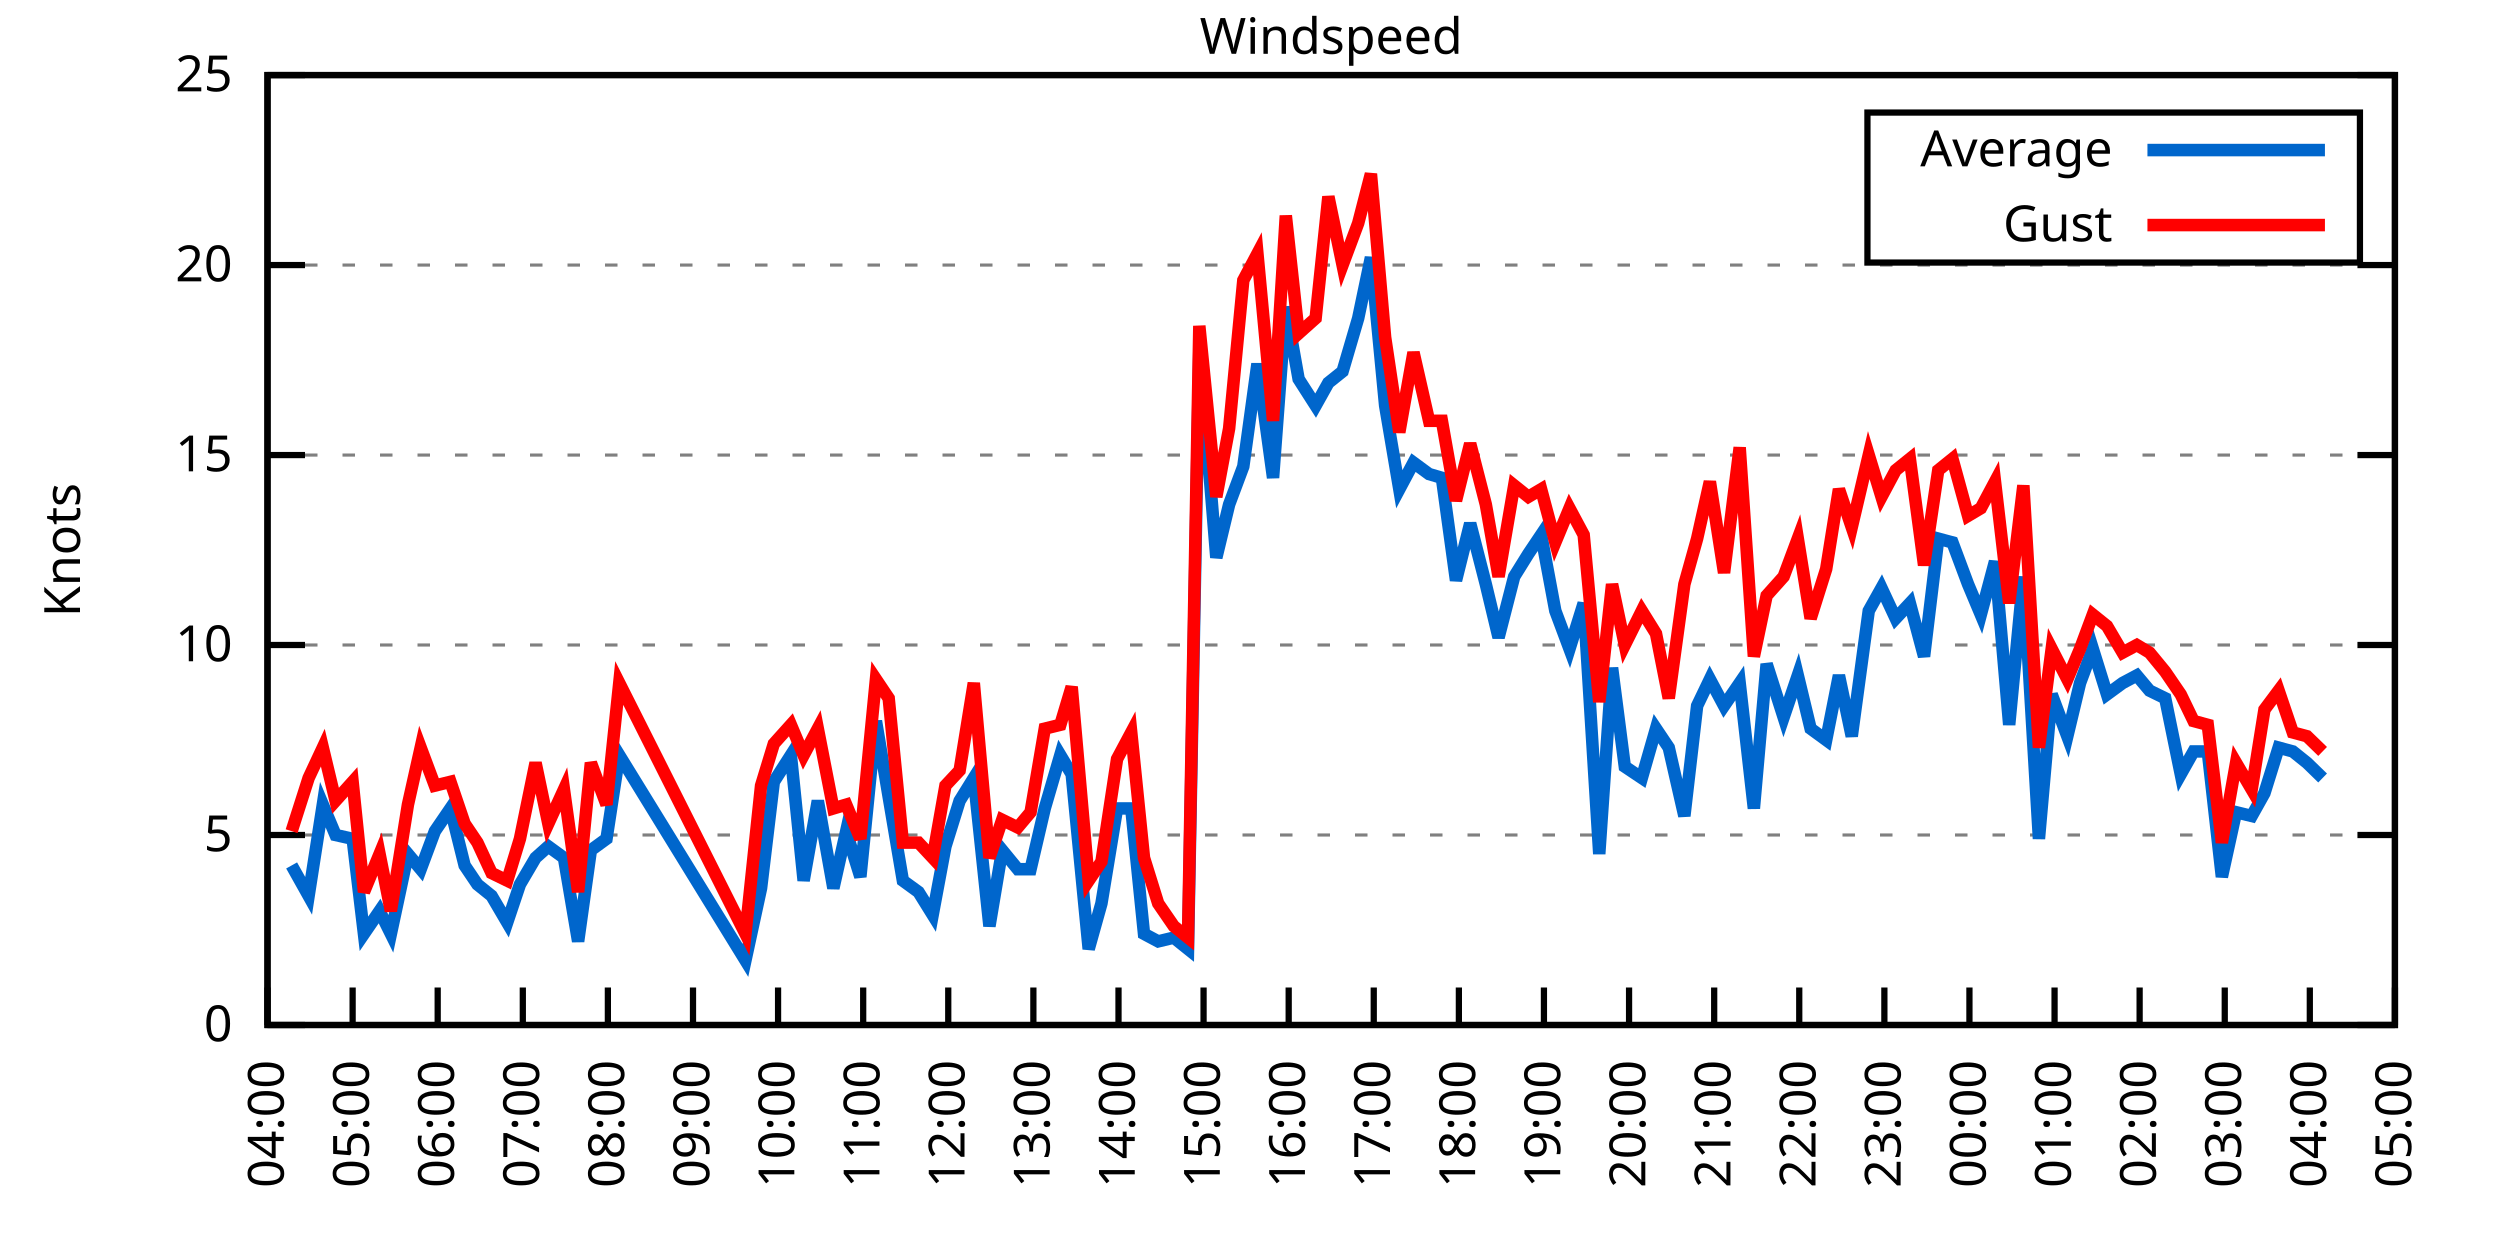
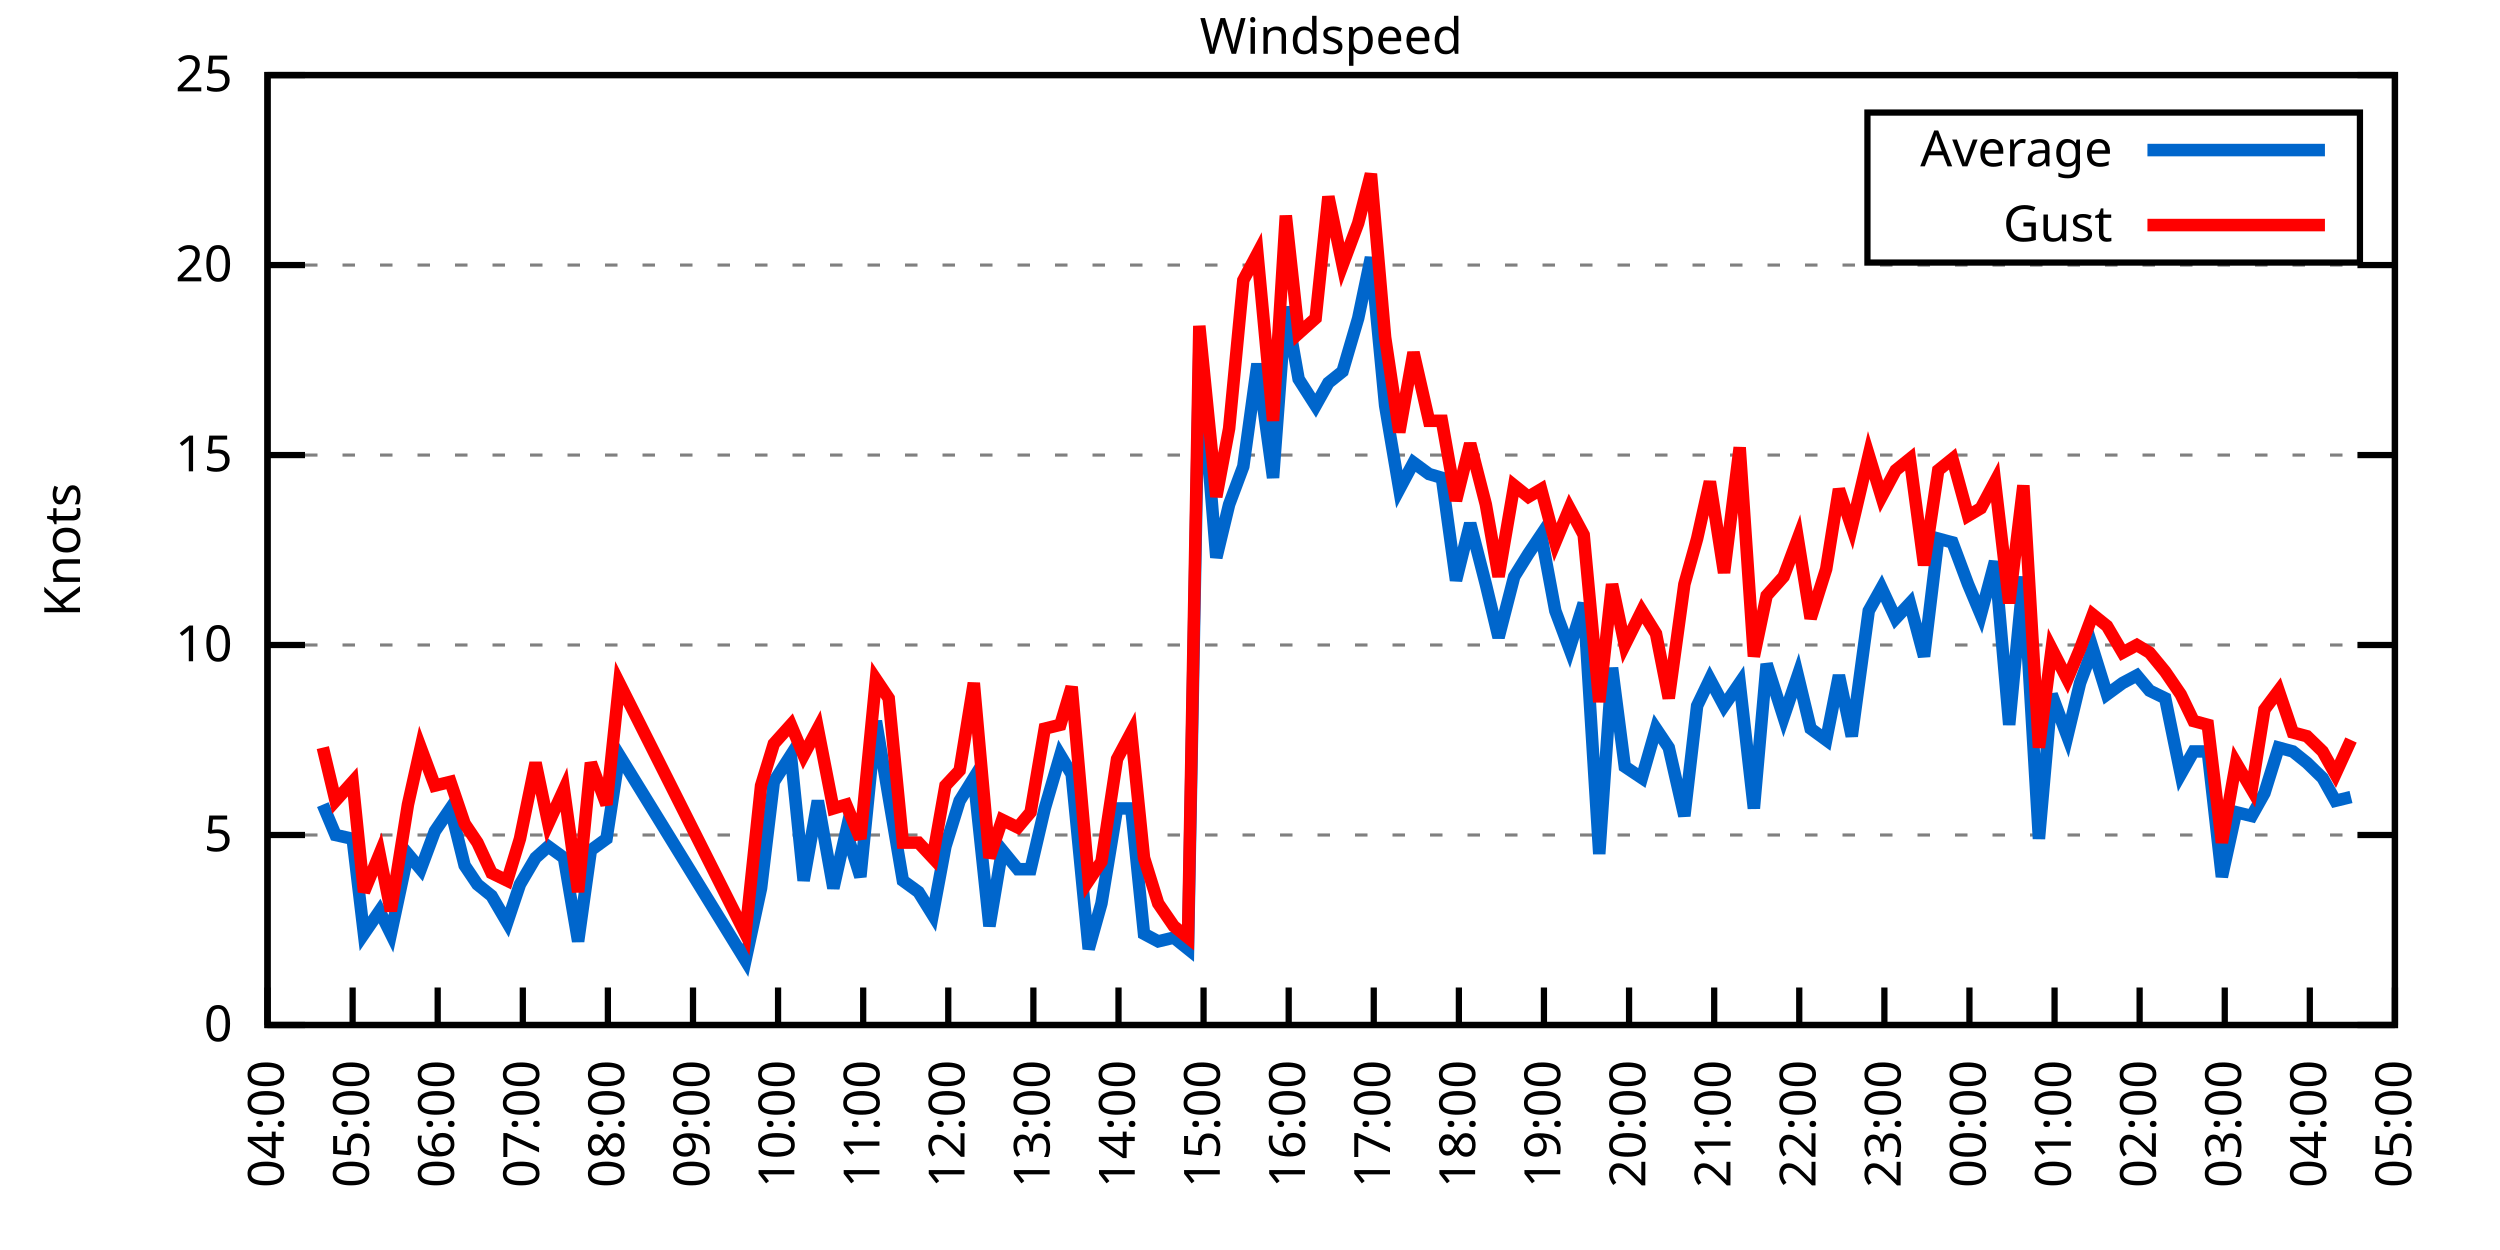
<svg xmlns="http://www.w3.org/2000/svg" xmlns:xlink="http://www.w3.org/1999/xlink" width="400" height="200" viewBox="0 0 400 200">
  <g id="gnuplot_canvas">
    <rect x="0" y="0" width="400" height="200" fill="none" />
    <defs>
      <circle id="gpDot" r="0.5" stroke-width="0.5" stroke="currentColor" />
      <path id="gpPt0" stroke-width="0.333" stroke="currentColor" d="M-1,0 h2 M0,-1 v2" />
      <path id="gpPt1" stroke-width="0.333" stroke="currentColor" d="M-1,-1 L1,1 M1,-1 L-1,1" />
      <path id="gpPt2" stroke-width="0.333" stroke="currentColor" d="M-1,0 L1,0 M0,-1 L0,1 M-1,-1 L1,1 M-1,1 L1,-1" />
      <rect id="gpPt3" stroke-width="0.333" stroke="currentColor" x="-1" y="-1" width="2" height="2" />
      <rect id="gpPt4" stroke-width="0.333" stroke="currentColor" fill="currentColor" x="-1" y="-1" width="2" height="2" />
      <circle id="gpPt5" stroke-width="0.333" stroke="currentColor" cx="0" cy="0" r="1" />
      <use xlink:href="#gpPt5" id="gpPt6" fill="currentColor" stroke="none" />
      <path id="gpPt7" stroke-width="0.333" stroke="currentColor" d="M0,-1.33 L-1.33,0.67 L1.33,0.67 z" />
      <use xlink:href="#gpPt7" id="gpPt8" fill="currentColor" stroke="none" />
      <use xlink:href="#gpPt7" id="gpPt9" stroke="currentColor" transform="rotate(180)" />
      <use xlink:href="#gpPt9" id="gpPt10" fill="currentColor" stroke="none" />
      <use xlink:href="#gpPt3" id="gpPt11" stroke="currentColor" transform="rotate(45)" />
      <use xlink:href="#gpPt11" id="gpPt12" fill="currentColor" stroke="none" />
      <path id="gpPt13" stroke-width="0.333" stroke="currentColor" d="M0,1.330 L1.265,0.411 L0.782,-1.067 L-0.782,-1.076 L-1.265,0.411 z" />
      <use xlink:href="#gpPt13" id="gpPt14" fill="currentColor" stroke="none" />
      <filter id="textbox" filterUnits="objectBoundingBox" x="0" y="0" height="1" width="1">
        <feFlood flood-color="white" flood-opacity="1" result="bgnd" />
        <feComposite in="SourceGraphic" in2="bgnd" operator="atop" />
      </filter>
      <filter id="greybox" filterUnits="objectBoundingBox" x="0" y="0" height="1" width="1">
        <feFlood flood-color="lightgrey" flood-opacity="1" result="grey" />
        <feComposite in="SourceGraphic" in2="grey" operator="atop" />
      </filter>
    </defs>
    <g fill="none" color="white" stroke="currentColor" stroke-width="1.00" stroke-linecap="butt" stroke-linejoin="miter">
</g>
    <g fill="none" color="black" stroke="currentColor" stroke-width="1.00" stroke-linecap="butt" stroke-linejoin="miter">
      <g stroke="none" shape-rendering="crispEdges">
        <polygon fill="rgb(255, 255, 255)" points="42.80,164.00 383.18,164.00 383.18,12.02 42.80,12.02 " />
      </g>
    </g>
    <g fill="none" color="black" stroke="currentColor" stroke-width="1.00" stroke-linecap="butt" stroke-linejoin="miter">
</g>
    <g fill="none" color="black" stroke="black" stroke-width="0.50" stroke-linecap="butt" stroke-linejoin="miter">
</g>
    <g fill="none" color="gray" stroke="currentColor" stroke-width="0.50" stroke-linecap="butt" stroke-linejoin="miter">
      <path stroke="gray" stroke-dasharray="2,4" class="gridline" d="M42.80,164.00 L383.19,164.00  " />
    </g>
    <g fill="none" color="gray" stroke="gray" stroke-width="1.00" stroke-linecap="butt" stroke-linejoin="miter">
</g>
    <g fill="none" color="black" stroke="currentColor" stroke-width="1.00" stroke-linecap="butt" stroke-linejoin="miter">
      <path stroke="black" d="M42.80,164.00 L48.80,164.00 M383.19,164.00 L377.19,164.00  " />
      <g transform="translate(37.20,166.60)" stroke="none" fill="black" font-family="Sans" font-size="8.00" text-anchor="end">
        <text>
          <tspan font-family="Sans"> 0</tspan>
        </text>
      </g>
    </g>
    <g fill="none" color="black" stroke="currentColor" stroke-width="1.00" stroke-linecap="butt" stroke-linejoin="miter">
</g>
    <g fill="none" color="black" stroke="black" stroke-width="0.50" stroke-linecap="butt" stroke-linejoin="miter">
</g>
    <g fill="none" color="gray" stroke="currentColor" stroke-width="0.50" stroke-linecap="butt" stroke-linejoin="miter">
      <path stroke="gray" stroke-dasharray="2,4" class="gridline" d="M42.80,133.60 L383.19,133.60  " />
    </g>
    <g fill="none" color="gray" stroke="gray" stroke-width="1.00" stroke-linecap="butt" stroke-linejoin="miter">
</g>
    <g fill="none" color="black" stroke="currentColor" stroke-width="1.00" stroke-linecap="butt" stroke-linejoin="miter">
      <path stroke="black" d="M42.80,133.60 L48.80,133.60 M383.19,133.60 L377.19,133.60  " />
      <g transform="translate(37.20,136.20)" stroke="none" fill="black" font-family="Sans" font-size="8.00" text-anchor="end">
        <text>
          <tspan font-family="Sans"> 5</tspan>
        </text>
      </g>
    </g>
    <g fill="none" color="black" stroke="currentColor" stroke-width="1.00" stroke-linecap="butt" stroke-linejoin="miter">
</g>
    <g fill="none" color="black" stroke="black" stroke-width="0.50" stroke-linecap="butt" stroke-linejoin="miter">
</g>
    <g fill="none" color="gray" stroke="currentColor" stroke-width="0.50" stroke-linecap="butt" stroke-linejoin="miter">
      <path stroke="gray" stroke-dasharray="2,4" class="gridline" d="M42.80,103.20 L383.19,103.20  " />
    </g>
    <g fill="none" color="gray" stroke="gray" stroke-width="1.00" stroke-linecap="butt" stroke-linejoin="miter">
</g>
    <g fill="none" color="black" stroke="currentColor" stroke-width="1.00" stroke-linecap="butt" stroke-linejoin="miter">
      <path stroke="black" d="M42.80,103.20 L48.80,103.20 M383.19,103.20 L377.19,103.20  " />
      <g transform="translate(37.20,105.80)" stroke="none" fill="black" font-family="Sans" font-size="8.00" text-anchor="end">
        <text>
          <tspan font-family="Sans"> 10</tspan>
        </text>
      </g>
    </g>
    <g fill="none" color="black" stroke="currentColor" stroke-width="1.00" stroke-linecap="butt" stroke-linejoin="miter">
</g>
    <g fill="none" color="black" stroke="black" stroke-width="0.50" stroke-linecap="butt" stroke-linejoin="miter">
</g>
    <g fill="none" color="gray" stroke="currentColor" stroke-width="0.50" stroke-linecap="butt" stroke-linejoin="miter">
      <path stroke="gray" stroke-dasharray="2,4" class="gridline" d="M42.80,72.81 L383.19,72.81  " />
    </g>
    <g fill="none" color="gray" stroke="gray" stroke-width="1.00" stroke-linecap="butt" stroke-linejoin="miter">
</g>
    <g fill="none" color="black" stroke="currentColor" stroke-width="1.00" stroke-linecap="butt" stroke-linejoin="miter">
      <path stroke="black" d="M42.80,72.81 L48.80,72.81 M383.19,72.81 L377.19,72.81  " />
      <g transform="translate(37.20,75.41)" stroke="none" fill="black" font-family="Sans" font-size="8.00" text-anchor="end">
        <text>
          <tspan font-family="Sans"> 15</tspan>
        </text>
      </g>
    </g>
    <g fill="none" color="black" stroke="currentColor" stroke-width="1.00" stroke-linecap="butt" stroke-linejoin="miter">
</g>
    <g fill="none" color="black" stroke="black" stroke-width="0.50" stroke-linecap="butt" stroke-linejoin="miter">
</g>
    <g fill="none" color="gray" stroke="currentColor" stroke-width="0.50" stroke-linecap="butt" stroke-linejoin="miter">
      <path stroke="gray" stroke-dasharray="2,4" class="gridline" d="M42.80,42.41 L383.19,42.41  " />
    </g>
    <g fill="none" color="gray" stroke="gray" stroke-width="1.00" stroke-linecap="butt" stroke-linejoin="miter">
</g>
    <g fill="none" color="black" stroke="currentColor" stroke-width="1.00" stroke-linecap="butt" stroke-linejoin="miter">
      <path stroke="black" d="M42.80,42.41 L48.80,42.41 M383.19,42.41 L377.19,42.41  " />
      <g transform="translate(37.20,45.01)" stroke="none" fill="black" font-family="Sans" font-size="8.00" text-anchor="end">
        <text>
          <tspan font-family="Sans"> 20</tspan>
        </text>
      </g>
    </g>
    <g fill="none" color="black" stroke="currentColor" stroke-width="1.00" stroke-linecap="butt" stroke-linejoin="miter">
</g>
    <g fill="none" color="black" stroke="black" stroke-width="0.50" stroke-linecap="butt" stroke-linejoin="miter">
</g>
    <g fill="none" color="gray" stroke="currentColor" stroke-width="0.50" stroke-linecap="butt" stroke-linejoin="miter">
      <path stroke="gray" stroke-dasharray="2,4" class="gridline" d="M42.80,12.01 L383.19,12.01  " />
    </g>
    <g fill="none" color="gray" stroke="gray" stroke-width="1.00" stroke-linecap="butt" stroke-linejoin="miter">
</g>
    <g fill="none" color="black" stroke="currentColor" stroke-width="1.00" stroke-linecap="butt" stroke-linejoin="miter">
      <path stroke="black" d="M42.80,12.01 L48.80,12.01 M383.19,12.01 L377.19,12.01  " />
      <g transform="translate(37.20,14.61)" stroke="none" fill="black" font-family="Sans" font-size="8.00" text-anchor="end">
        <text>
          <tspan font-family="Sans"> 25</tspan>
        </text>
      </g>
    </g>
    <g fill="none" color="black" stroke="currentColor" stroke-width="1.00" stroke-linecap="butt" stroke-linejoin="miter">
      <path stroke="black" d="M42.80,164.00 L42.80,158.00  " />
      <g transform="translate(45.40,169.60) rotate(270.00)" stroke="none" fill="black" font-family="Sans" font-size="8.00" text-anchor="end">
        <text>
          <tspan font-family="Sans">04:00</tspan>
        </text>
      </g>
    </g>
    <g fill="none" color="black" stroke="currentColor" stroke-width="1.00" stroke-linecap="butt" stroke-linejoin="miter">
      <path stroke="black" d="M56.42,164.00 L56.42,158.00  " />
      <g transform="translate(59.02,169.60) rotate(270.00)" stroke="none" fill="black" font-family="Sans" font-size="8.00" text-anchor="end">
        <text>
          <tspan font-family="Sans">05:00</tspan>
        </text>
      </g>
    </g>
    <g fill="none" color="black" stroke="currentColor" stroke-width="1.00" stroke-linecap="butt" stroke-linejoin="miter">
      <path stroke="black" d="M70.03,164.00 L70.03,158.00  " />
      <g transform="translate(72.63,169.60) rotate(270.00)" stroke="none" fill="black" font-family="Sans" font-size="8.00" text-anchor="end">
        <text>
          <tspan font-family="Sans">06:00</tspan>
        </text>
      </g>
    </g>
    <g fill="none" color="black" stroke="currentColor" stroke-width="1.00" stroke-linecap="butt" stroke-linejoin="miter">
      <path stroke="black" d="M83.65,164.00 L83.65,158.00  " />
      <g transform="translate(86.25,169.60) rotate(270.00)" stroke="none" fill="black" font-family="Sans" font-size="8.00" text-anchor="end">
        <text>
          <tspan font-family="Sans">07:00</tspan>
        </text>
      </g>
    </g>
    <g fill="none" color="black" stroke="currentColor" stroke-width="1.00" stroke-linecap="butt" stroke-linejoin="miter">
      <path stroke="black" d="M97.26,164.00 L97.26,158.00  " />
      <g transform="translate(99.86,169.60) rotate(270.00)" stroke="none" fill="black" font-family="Sans" font-size="8.00" text-anchor="end">
        <text>
          <tspan font-family="Sans">08:00</tspan>
        </text>
      </g>
    </g>
    <g fill="none" color="black" stroke="currentColor" stroke-width="1.00" stroke-linecap="butt" stroke-linejoin="miter">
      <path stroke="black" d="M110.88,164.00 L110.88,158.00  " />
      <g transform="translate(113.48,169.60) rotate(270.00)" stroke="none" fill="black" font-family="Sans" font-size="8.00" text-anchor="end">
        <text>
          <tspan font-family="Sans">09:00</tspan>
        </text>
      </g>
    </g>
    <g fill="none" color="black" stroke="currentColor" stroke-width="1.00" stroke-linecap="butt" stroke-linejoin="miter">
      <path stroke="black" d="M124.49,164.00 L124.49,158.00  " />
      <g transform="translate(127.09,169.60) rotate(270.00)" stroke="none" fill="black" font-family="Sans" font-size="8.00" text-anchor="end">
        <text>
          <tspan font-family="Sans">10:00</tspan>
        </text>
      </g>
    </g>
    <g fill="none" color="black" stroke="currentColor" stroke-width="1.00" stroke-linecap="butt" stroke-linejoin="miter">
      <path stroke="black" d="M138.11,164.00 L138.11,158.00  " />
      <g transform="translate(140.71,169.60) rotate(270.00)" stroke="none" fill="black" font-family="Sans" font-size="8.00" text-anchor="end">
        <text>
          <tspan font-family="Sans">11:00</tspan>
        </text>
      </g>
    </g>
    <g fill="none" color="black" stroke="currentColor" stroke-width="1.00" stroke-linecap="butt" stroke-linejoin="miter">
      <path stroke="black" d="M151.72,164.00 L151.72,158.00  " />
      <g transform="translate(154.32,169.60) rotate(270.00)" stroke="none" fill="black" font-family="Sans" font-size="8.00" text-anchor="end">
        <text>
          <tspan font-family="Sans">12:00</tspan>
        </text>
      </g>
    </g>
    <g fill="none" color="black" stroke="currentColor" stroke-width="1.00" stroke-linecap="butt" stroke-linejoin="miter">
      <path stroke="black" d="M165.34,164.00 L165.34,158.00  " />
      <g transform="translate(167.94,169.60) rotate(270.00)" stroke="none" fill="black" font-family="Sans" font-size="8.00" text-anchor="end">
        <text>
          <tspan font-family="Sans">13:00</tspan>
        </text>
      </g>
    </g>
    <g fill="none" color="black" stroke="currentColor" stroke-width="1.00" stroke-linecap="butt" stroke-linejoin="miter">
      <path stroke="black" d="M178.96,164.00 L178.96,158.00  " />
      <g transform="translate(181.56,169.60) rotate(270.00)" stroke="none" fill="black" font-family="Sans" font-size="8.00" text-anchor="end">
        <text>
          <tspan font-family="Sans">14:00</tspan>
        </text>
      </g>
    </g>
    <g fill="none" color="black" stroke="currentColor" stroke-width="1.00" stroke-linecap="butt" stroke-linejoin="miter">
      <path stroke="black" d="M192.57,164.00 L192.57,158.00  " />
      <g transform="translate(195.17,169.60) rotate(270.00)" stroke="none" fill="black" font-family="Sans" font-size="8.00" text-anchor="end">
        <text>
          <tspan font-family="Sans">15:00</tspan>
        </text>
      </g>
    </g>
    <g fill="none" color="black" stroke="currentColor" stroke-width="1.00" stroke-linecap="butt" stroke-linejoin="miter">
      <path stroke="black" d="M206.19,164.00 L206.19,158.00  " />
      <g transform="translate(208.79,169.60) rotate(270.00)" stroke="none" fill="black" font-family="Sans" font-size="8.00" text-anchor="end">
        <text>
          <tspan font-family="Sans">16:00</tspan>
        </text>
      </g>
    </g>
    <g fill="none" color="black" stroke="currentColor" stroke-width="1.00" stroke-linecap="butt" stroke-linejoin="miter">
      <path stroke="black" d="M219.80,164.00 L219.80,158.00  " />
      <g transform="translate(222.40,169.60) rotate(270.00)" stroke="none" fill="black" font-family="Sans" font-size="8.00" text-anchor="end">
        <text>
          <tspan font-family="Sans">17:00</tspan>
        </text>
      </g>
    </g>
    <g fill="none" color="black" stroke="currentColor" stroke-width="1.00" stroke-linecap="butt" stroke-linejoin="miter">
      <path stroke="black" d="M233.42,164.00 L233.42,158.00  " />
      <g transform="translate(236.02,169.60) rotate(270.00)" stroke="none" fill="black" font-family="Sans" font-size="8.00" text-anchor="end">
        <text>
          <tspan font-family="Sans">18:00</tspan>
        </text>
      </g>
    </g>
    <g fill="none" color="black" stroke="currentColor" stroke-width="1.00" stroke-linecap="butt" stroke-linejoin="miter">
      <path stroke="black" d="M247.03,164.00 L247.03,158.00  " />
      <g transform="translate(249.63,169.60) rotate(270.00)" stroke="none" fill="black" font-family="Sans" font-size="8.00" text-anchor="end">
        <text>
          <tspan font-family="Sans">19:00</tspan>
        </text>
      </g>
    </g>
    <g fill="none" color="black" stroke="currentColor" stroke-width="1.00" stroke-linecap="butt" stroke-linejoin="miter">
      <path stroke="black" d="M260.65,164.00 L260.65,158.00  " />
      <g transform="translate(263.25,169.60) rotate(270.00)" stroke="none" fill="black" font-family="Sans" font-size="8.00" text-anchor="end">
        <text>
          <tspan font-family="Sans">20:00</tspan>
        </text>
      </g>
    </g>
    <g fill="none" color="black" stroke="currentColor" stroke-width="1.00" stroke-linecap="butt" stroke-linejoin="miter">
      <path stroke="black" d="M274.27,164.00 L274.27,158.00  " />
      <g transform="translate(276.87,169.60) rotate(270.00)" stroke="none" fill="black" font-family="Sans" font-size="8.00" text-anchor="end">
        <text>
          <tspan font-family="Sans">21:00</tspan>
        </text>
      </g>
    </g>
    <g fill="none" color="black" stroke="currentColor" stroke-width="1.00" stroke-linecap="butt" stroke-linejoin="miter">
      <path stroke="black" d="M287.88,164.00 L287.88,158.00  " />
      <g transform="translate(290.48,169.60) rotate(270.00)" stroke="none" fill="black" font-family="Sans" font-size="8.00" text-anchor="end">
        <text>
          <tspan font-family="Sans">22:00</tspan>
        </text>
      </g>
    </g>
    <g fill="none" color="black" stroke="currentColor" stroke-width="1.00" stroke-linecap="butt" stroke-linejoin="miter">
      <path stroke="black" d="M301.50,164.00 L301.50,158.00  " />
      <g transform="translate(304.10,169.60) rotate(270.00)" stroke="none" fill="black" font-family="Sans" font-size="8.00" text-anchor="end">
        <text>
          <tspan font-family="Sans">23:00</tspan>
        </text>
      </g>
    </g>
    <g fill="none" color="black" stroke="currentColor" stroke-width="1.00" stroke-linecap="butt" stroke-linejoin="miter">
      <path stroke="black" d="M315.11,164.00 L315.11,158.00  " />
      <g transform="translate(317.71,169.60) rotate(270.00)" stroke="none" fill="black" font-family="Sans" font-size="8.00" text-anchor="end">
        <text>
          <tspan font-family="Sans">00:00</tspan>
        </text>
      </g>
    </g>
    <g fill="none" color="black" stroke="currentColor" stroke-width="1.00" stroke-linecap="butt" stroke-linejoin="miter">
      <path stroke="black" d="M328.73,164.00 L328.73,158.00  " />
      <g transform="translate(331.33,169.60) rotate(270.00)" stroke="none" fill="black" font-family="Sans" font-size="8.00" text-anchor="end">
        <text>
          <tspan font-family="Sans">01:00</tspan>
        </text>
      </g>
    </g>
    <g fill="none" color="black" stroke="currentColor" stroke-width="1.00" stroke-linecap="butt" stroke-linejoin="miter">
      <path stroke="black" d="M342.34,164.00 L342.34,158.00  " />
      <g transform="translate(344.94,169.60) rotate(270.00)" stroke="none" fill="black" font-family="Sans" font-size="8.00" text-anchor="end">
        <text>
          <tspan font-family="Sans">02:00</tspan>
        </text>
      </g>
    </g>
    <g fill="none" color="black" stroke="currentColor" stroke-width="1.00" stroke-linecap="butt" stroke-linejoin="miter">
      <path stroke="black" d="M355.96,164.00 L355.96,158.00  " />
      <g transform="translate(358.56,169.60) rotate(270.00)" stroke="none" fill="black" font-family="Sans" font-size="8.00" text-anchor="end">
        <text>
          <tspan font-family="Sans">03:00</tspan>
        </text>
      </g>
    </g>
    <g fill="none" color="black" stroke="currentColor" stroke-width="1.00" stroke-linecap="butt" stroke-linejoin="miter">
      <path stroke="black" d="M369.57,164.00 L369.57,158.00  " />
      <g transform="translate(372.17,169.60) rotate(270.00)" stroke="none" fill="black" font-family="Sans" font-size="8.00" text-anchor="end">
        <text>
          <tspan font-family="Sans">04:00</tspan>
        </text>
      </g>
    </g>
    <g fill="none" color="black" stroke="currentColor" stroke-width="1.00" stroke-linecap="butt" stroke-linejoin="miter">
      <path stroke="black" d="M383.19,164.00 L383.19,158.00  " />
      <g transform="translate(385.79,169.60) rotate(270.00)" stroke="none" fill="black" font-family="Sans" font-size="8.00" text-anchor="end">
        <text>
          <tspan font-family="Sans">05:00</tspan>
        </text>
      </g>
    </g>
    <g fill="none" color="black" stroke="currentColor" stroke-width="1.00" stroke-linecap="butt" stroke-linejoin="miter">
</g>
    <g fill="none" color="black" stroke="currentColor" stroke-width="1.00" stroke-linecap="butt" stroke-linejoin="miter">
      <path stroke="black" d="M42.80,12.01 L42.80,164.00 L383.19,164.00 L383.19,12.01 L42.80,12.01 Z  " />
    </g>
    <g fill="none" color="black" stroke="currentColor" stroke-width="1.00" stroke-linecap="butt" stroke-linejoin="miter">
</g>
    <g fill="none" color="black" stroke="currentColor" stroke-width="1.00" stroke-linecap="butt" stroke-linejoin="miter">
      <path stroke="black" d="M298.79,42.01 L298.79,18.01 L377.59,18.01 L377.59,42.01 L298.79,42.01 Z  " />
    </g>
    <g id="Windspeed_plot_1">
      <g fill="none" color="white" stroke="black" stroke-width="2.00" stroke-linecap="butt" stroke-linejoin="miter">
</g>
      <g fill="none" color="black" stroke="currentColor" stroke-width="2.00" stroke-linecap="butt" stroke-linejoin="miter">
        <g transform="translate(337.99,26.61)" stroke="none" fill="black" font-family="Sans" font-size="8.00" text-anchor="end">
          <text>
            <tspan font-family="Sans">Average</tspan>
          </text>
        </g>
      </g>
      <g fill="none" color="black" stroke="currentColor" stroke-width="2.00" stroke-linecap="butt" stroke-linejoin="miter">
-         <path stroke="rgb(  0, 102, 204)" d="M343.59,24.01 L371.99,24.01 M46.66,138.47 L49.38,143.33 L51.65,128.74 L53.69,133.60 L56.42,134.21 L58.23,149.41   L60.73,145.76 L62.54,149.41 L65.27,136.64 L67.31,139.07 L69.58,132.99 L72.07,129.35 L74.34,138.47 L76.39,141.51   L78.65,143.33 L81.15,147.59 L83.19,141.51 L85.69,137.25 L87.73,135.43 L90.23,137.25 L92.50,150.62 L94.54,136.03   L97.04,134.21 L99.08,120.83 L119.27,153.66 L121.77,142.11 L123.81,125.09 L126.54,120.83 L128.58,140.90 L130.85,128.13   L133.34,142.11 L135.39,132.99 L137.66,140.29 L140.15,115.36 L142.19,127.52 L144.46,140.90 L146.96,142.72 L149.23,146.37   L151.27,135.43 L153.54,128.13 L155.81,124.48 L158.31,148.19 L160.35,136.03 L162.84,139.07 L164.89,139.07 L167.16,129.35   L169.65,120.83 L171.47,123.87 L174.19,151.84 L176.23,144.55 L178.73,129.35 L181.00,129.35 L183.04,149.41 L185.31,150.62   L187.81,150.02 L190.08,151.84 L191.89,55.78 L194.61,89.22 L196.66,80.71 L198.93,74.63 L201.19,58.21 L203.69,76.45   L205.73,49.10 L207.78,60.65 L210.50,64.90 L212.54,61.25 L214.81,59.43 L217.31,50.92 L219.35,41.19 L221.62,64.90   L223.89,78.28 L226.16,74.02 L228.65,75.85 L230.70,76.45 L232.96,92.87 L235.23,83.75 L237.73,93.48 L239.77,101.99   L242.27,92.26 L244.54,88.61 L246.58,85.57 L248.85,97.73 L251.12,103.81 L253.39,96.52 L255.88,136.64 L257.93,106.85   L259.97,122.66 L262.69,124.48 L264.96,116.58 L267.00,119.62 L269.50,130.56 L271.54,112.93 L273.58,108.68 L275.85,112.93   L278.35,109.28 L280.62,129.35 L282.66,106.24 L285.38,114.76 L287.65,108.07 L289.70,116.58 L292.19,118.40 L294.23,108.07   L296.28,117.80 L299.00,97.73 L301.04,94.08 L303.31,98.95 L305.58,96.52 L307.85,105.03 L310.12,86.18 L312.39,86.79   L314.89,93.48 L316.93,98.34 L319.20,89.83 L321.47,115.97 L323.74,92.26 L326.23,134.21 L328.27,111.11 L330.77,117.80   L332.81,109.28 L334.85,103.81 L337.12,111.11 L339.62,109.28 L341.89,108.07 L343.93,110.50 L346.43,111.72 L348.92,123.87   L350.97,120.23 L353.24,120.23 L355.50,140.29 L357.77,129.95 L360.27,130.56 L362.31,126.91 L364.58,119.62 L366.85,120.23   L369.12,122.05 L371.62,124.48  " />
+         <path stroke="rgb(  0, 102, 204)" d="M343.59,24.01 L371.99,24.01 M51.65,128.74 L53.69,133.60 L56.42,134.21 L58.23,149.41 L60.73,145.76 L62.54,149.41   L65.27,136.64 L67.31,139.07 L69.58,132.99 L72.07,129.35 L74.34,138.47 L76.39,141.51 L78.65,143.33 L81.15,147.59   L83.19,141.51 L85.69,137.25 L87.73,135.43 L90.23,137.25 L92.50,150.62 L94.54,136.03 L97.04,134.21 L99.08,120.83   L119.27,153.66 L121.77,142.11 L123.81,125.09 L126.54,120.83 L128.58,140.90 L130.85,128.13 L133.34,142.11 L135.39,132.99   L137.66,140.29 L140.15,115.36 L142.19,127.52 L144.46,140.90 L146.96,142.72 L149.23,146.37 L151.27,135.43 L153.54,128.13   L155.81,124.48 L158.31,148.19 L160.35,136.03 L162.84,139.07 L164.89,139.07 L167.16,129.35 L169.65,120.83 L171.47,123.87   L174.19,151.84 L176.23,144.55 L178.73,129.35 L181.00,129.35 L183.04,149.41 L185.31,150.62 L187.81,150.02 L190.08,151.84   L191.89,55.78 L194.61,89.22 L196.66,80.71 L198.93,74.63 L201.19,58.21 L203.69,76.45 L205.73,49.10 L207.78,60.65   L210.50,64.90 L212.54,61.25 L214.81,59.43 L217.31,50.92 L219.35,41.19 L221.62,64.90 L223.89,78.28 L226.16,74.02   L228.65,75.85 L230.70,76.45 L232.96,92.87 L235.23,83.75 L237.73,93.48 L239.77,101.99 L242.27,92.26 L244.54,88.61   L246.58,85.57 L248.85,97.73 L251.12,103.81 L253.39,96.52 L255.88,136.64 L257.93,106.85 L259.97,122.66 L262.69,124.48   L264.96,116.58 L267.00,119.62 L269.50,130.56 L271.54,112.93 L273.58,108.68 L275.85,112.93 L278.35,109.28 L280.62,129.35   L282.66,106.24 L285.38,114.76 L287.65,108.07 L289.70,116.58 L292.19,118.40 L294.23,108.07 L296.28,117.80 L299.00,97.73   L301.04,94.08 L303.31,98.95 L305.58,96.52 L307.85,105.03 L310.12,86.18 L312.39,86.79 L314.89,93.48 L316.93,98.34   L319.20,89.83 L321.47,115.97 L323.74,92.26 L326.23,134.21 L328.27,111.11 L330.77,117.80 L332.81,109.28 L334.85,103.81   L337.12,111.11 L339.62,109.28 L341.89,108.07 L343.93,110.50 L346.43,111.72 L348.92,123.87 L350.97,120.23 L353.24,120.23   L355.50,140.29 L357.77,129.95 L360.27,130.56 L362.31,126.91 L364.58,119.62 L366.85,120.23 L369.12,122.05 L371.62,124.48   L373.66,128.13 L376.16,127.52  " />
      </g>
    </g>
    <g id="Windspeed_plot_2">
      <g fill="none" color="black" stroke="currentColor" stroke-width="2.00" stroke-linecap="butt" stroke-linejoin="miter">
        <g transform="translate(337.99,38.61)" stroke="none" fill="black" font-family="Sans" font-size="8.00" text-anchor="end">
          <text>
            <tspan font-family="Sans">Gust</tspan>
          </text>
        </g>
      </g>
      <g fill="none" color="black" stroke="currentColor" stroke-width="2.00" stroke-linecap="butt" stroke-linejoin="miter">
-         <path stroke="rgb(255,   0,   0)" d="M343.59,36.01 L371.99,36.01 M46.66,132.99 L49.38,124.48 L51.65,119.62 L53.69,128.13 L56.42,125.09 L58.23,142.72   L60.73,136.64 L62.54,145.76 L65.27,128.74 L67.31,119.62 L69.58,125.70 L72.07,125.09 L74.34,131.78 L76.39,134.82   L78.65,139.68 L81.15,140.90 L83.19,134.21 L85.69,122.05 L87.73,131.78 L90.23,126.31 L92.50,142.72 L94.54,122.05   L97.04,128.74 L99.08,109.28 L119.27,149.41 L121.77,125.70 L123.81,119.01 L126.54,115.97 L128.58,120.83 L130.85,116.58   L133.34,129.35 L135.39,128.74 L137.66,134.21 L140.15,108.68 L142.19,111.72 L144.46,134.82 L146.96,134.82 L149.23,137.25   L151.27,125.70 L153.54,123.27 L155.81,109.28 L158.31,137.25 L160.35,131.17 L162.84,132.39 L164.89,129.95 L167.16,116.58   L169.65,115.97 L171.47,109.89 L174.19,140.90 L176.23,137.86 L178.73,121.44 L181.00,117.19 L183.04,137.25 L185.31,144.55   L187.81,148.19 L190.08,150.02 L191.89,52.14 L194.61,79.49 L196.66,68.55 L198.93,44.84 L201.19,40.58 L203.69,67.33   L205.73,34.50 L207.78,53.35 L210.50,50.92 L212.54,31.46 L214.81,42.41 L217.31,35.72 L219.35,27.82 L221.62,53.96   L223.89,69.16 L226.16,56.39 L228.65,67.33 L230.70,67.33 L232.96,80.10 L235.23,70.98 L237.73,80.71 L239.77,92.26   L242.27,77.67 L244.54,79.49 L246.58,78.28 L248.85,86.79 L251.12,81.32 L253.39,85.57 L255.88,112.32 L257.93,93.48   L259.97,103.20 L262.69,97.73 L264.96,101.38 L267.00,111.72 L269.50,93.48 L271.54,86.18 L273.58,77.06 L275.85,91.65   L278.35,71.59 L280.62,105.03 L282.66,95.30 L285.38,92.26 L287.65,86.18 L289.70,98.95 L292.19,91.04 L294.23,78.28   L296.28,84.36 L299.00,72.81 L301.04,79.49 L303.31,75.24 L305.58,73.41 L307.85,90.44 L310.12,75.24 L312.39,73.41   L314.89,82.53 L316.93,81.32 L319.20,77.06 L321.47,96.52 L323.74,77.67 L326.23,119.62 L328.27,103.81 L330.77,108.68   L332.81,103.81 L334.85,98.34 L337.12,100.16 L339.62,104.42 L341.89,103.20 L343.93,104.42 L346.43,107.46 L348.92,111.11   L350.97,115.36 L353.24,115.97 L355.50,134.82 L357.77,122.05 L360.27,126.31 L362.31,113.54 L364.58,110.50 L366.85,117.19   L369.12,117.80 L371.62,120.23  " />
+         <path stroke="rgb(255,   0,   0)" d="M343.59,36.01 L371.99,36.01 M51.65,119.62 L53.69,128.13 L56.42,125.09 L58.23,142.72 L60.73,136.64 L62.54,145.76   L65.27,128.74 L67.31,119.62 L69.58,125.70 L72.07,125.09 L74.34,131.78 L76.39,134.82 L78.65,139.68 L81.15,140.90   L83.19,134.21 L85.69,122.05 L87.73,131.78 L90.23,126.31 L92.50,142.72 L94.54,122.05 L97.04,128.74 L99.08,109.28   L119.27,149.41 L121.77,125.70 L123.81,119.01 L126.54,115.97 L128.58,120.83 L130.85,116.58 L133.34,129.35 L135.39,128.74   L137.66,134.21 L140.15,108.68 L142.19,111.72 L144.46,134.82 L146.96,134.82 L149.23,137.25 L151.27,125.70 L153.54,123.27   L155.81,109.28 L158.31,137.25 L160.35,131.17 L162.84,132.39 L164.89,129.95 L167.16,116.58 L169.65,115.97 L171.47,109.89   L174.19,140.90 L176.23,137.86 L178.73,121.44 L181.00,117.19 L183.04,137.25 L185.31,144.55 L187.81,148.19 L190.08,150.02   L191.89,52.14 L194.61,79.49 L196.66,68.55 L198.93,44.84 L201.19,40.58 L203.69,67.33 L205.73,34.50 L207.78,53.35   L210.50,50.92 L212.54,31.46 L214.81,42.41 L217.31,35.72 L219.35,27.82 L221.62,53.96 L223.89,69.16 L226.16,56.39   L228.65,67.33 L230.70,67.33 L232.96,80.10 L235.23,70.98 L237.73,80.71 L239.77,92.26 L242.27,77.67 L244.54,79.49   L246.58,78.28 L248.85,86.79 L251.12,81.32 L253.39,85.57 L255.88,112.32 L257.93,93.48 L259.97,103.20 L262.69,97.73   L264.96,101.38 L267.00,111.72 L269.50,93.48 L271.54,86.18 L273.58,77.06 L275.85,91.65 L278.35,71.59 L280.62,105.03   L282.66,95.30 L285.38,92.26 L287.65,86.18 L289.70,98.95 L292.19,91.04 L294.23,78.28 L296.28,84.36 L299.00,72.81   L301.04,79.49 L303.31,75.24 L305.58,73.41 L307.85,90.44 L310.12,75.24 L312.39,73.41 L314.89,82.53 L316.93,81.32   L319.20,77.06 L321.47,96.52 L323.74,77.67 L326.23,119.62 L328.27,103.81 L330.77,108.68 L332.81,103.81 L334.85,98.34   L337.12,100.16 L339.62,104.42 L341.89,103.20 L343.93,104.42 L346.43,107.46 L348.92,111.11 L350.97,115.36 L353.24,115.97   L355.50,134.82 L357.77,122.05 L360.27,126.31 L362.31,113.54 L364.58,110.50 L366.85,117.19 L369.12,117.80 L371.62,120.23   L373.66,123.87 L376.16,118.40  " />
      </g>
    </g>
    <g fill="none" color="black" stroke="currentColor" stroke-width="2.00" stroke-linecap="butt" stroke-linejoin="miter">
</g>
    <g fill="none" color="black" stroke="black" stroke-width="1.00" stroke-linecap="butt" stroke-linejoin="miter">
</g>
    <g fill="none" color="black" stroke="currentColor" stroke-width="1.00" stroke-linecap="butt" stroke-linejoin="miter">
      <path stroke="black" d="M42.80,12.01 L42.80,164.00 L383.19,164.00 L383.19,12.01 L42.80,12.01 Z  " />
      <g transform="translate(12.80,88.01) rotate(270.00)" stroke="none" fill="black" font-family="Sans" font-size="8.00" text-anchor="middle">
        <text>
          <tspan font-family="Sans">Knots</tspan>
        </text>
      </g>
    </g>
    <g fill="none" color="black" stroke="currentColor" stroke-width="1.00" stroke-linecap="butt" stroke-linejoin="miter">
</g>
    <g fill="none" color="black" stroke="currentColor" stroke-width="1.00" stroke-linecap="butt" stroke-linejoin="miter">
      <g transform="translate(212.99,8.61)" stroke="none" fill="black" font-family="Sans" font-size="8.00" text-anchor="middle">
        <text>
          <tspan font-family="Sans">Windspeed</tspan>
        </text>
      </g>
    </g>
    <g fill="none" color="black" stroke="currentColor" stroke-width="1.00" stroke-linecap="butt" stroke-linejoin="miter">
</g>
  </g>
</svg>
